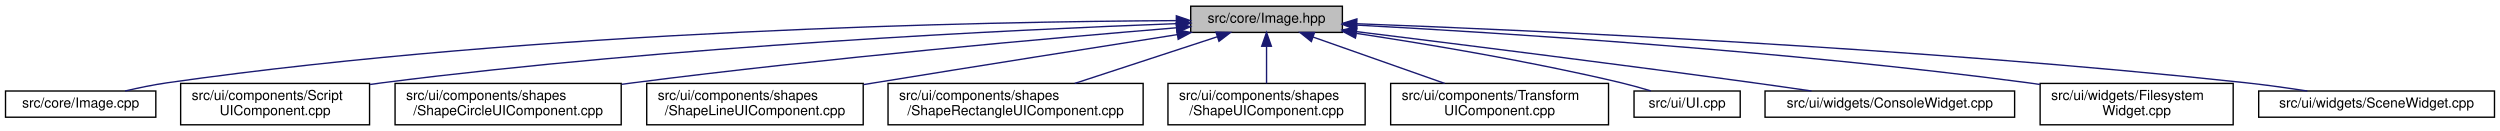
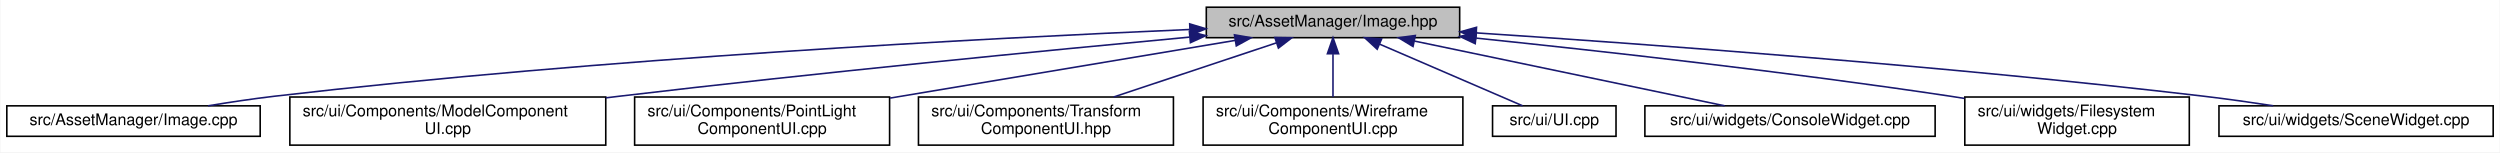
- <svg xmlns="http://www.w3.org/2000/svg" xmlns:xlink="http://www.w3.org/1999/xlink" width="1813pt" height="95pt" viewBox="0.00 0.00 1813.00 95.00">
+ <svg xmlns="http://www.w3.org/2000/svg" xmlns:xlink="http://www.w3.org/1999/xlink" width="1559pt" height="95pt" viewBox="0.00 0.00 1558.50 95.00">
  <g id="graph0" class="graph" transform="scale(1 1) rotate(0) translate(4 91)">
-     <polygon fill="white" stroke="transparent" points="-4,4 -4,-91 1809,-91 1809,4 -4,4" />
+     <polygon fill="white" stroke="transparent" points="-4,4 -4,-91 1554.5,-91 1554.5,4 -4,4" />
    <g id="node1" class="node">
      <g id="a_node1">
        <a xlink:title=" ">
-           <polygon fill="#bfbfbf" stroke="black" points="859.5,-67.5 859.5,-86.5 969.5,-86.5 969.5,-67.5 859.5,-67.5" />
-           <text text-anchor="middle" x="914.5" y="-74.5" font-family="Helvetica,sans-Serif" font-size="10.00">src/core/Image.hpp</text>
+           <polygon fill="#bfbfbf" stroke="black" points="748,-67.5 748,-86.5 906,-86.5 906,-67.5 748,-67.5" />
+           <text text-anchor="middle" x="827" y="-74.5" font-family="Helvetica,sans-Serif" font-size="10.00">src/AssetManager/Image.hpp</text>
        </a>
      </g>
    </g>
    <g id="node2" class="node">
      <g id="a_node2">
        <a xlink:href="_image_8cpp.html" target="_top" xlink:title=" ">
-           <polygon fill="white" stroke="black" points="0,-6 0,-25 109,-25 109,-6 0,-6" />
-           <text text-anchor="middle" x="54.5" y="-13" font-family="Helvetica,sans-Serif" font-size="10.00">src/core/Image.cpp</text>
+           <polygon fill="white" stroke="black" points="0,-6 0,-25 158,-25 158,-6 0,-6" />
+           <text text-anchor="middle" x="79" y="-13" font-family="Helvetica,sans-Serif" font-size="10.00">src/AssetManager/Image.cpp</text>
        </a>
      </g>
    </g>
    <g id="edge1" class="edge">
-       <path fill="none" stroke="midnightblue" d="M848.8,-76.05C712.02,-75.33 386.95,-69.33 117.5,-31 107.39,-29.56 96.51,-27.31 86.68,-25.01" />
-       <polygon fill="midnightblue" stroke="midnightblue" points="849.09,-79.55 859.11,-76.1 849.12,-72.55 849.09,-79.55" />
+       <path fill="none" stroke="midnightblue" d="M737.71,-72.61C610.63,-67.18 370.4,-54.64 167,-31 153.47,-29.43 138.84,-27.22 125.47,-25.01" />
+       <polygon fill="midnightblue" stroke="midnightblue" points="737.65,-76.11 747.79,-73.04 737.94,-69.12 737.65,-76.11" />
    </g>
    <g id="node3" class="node">
      <g id="a_node3">
-         <a xlink:href="_script_u_i_component_8cpp.html" target="_top" xlink:title=" ">
-           <polygon fill="white" stroke="black" points="127,-0.5 127,-30.5 264,-30.5 264,-0.5 127,-0.5" />
-           <text text-anchor="start" x="135" y="-18.5" font-family="Helvetica,sans-Serif" font-size="10.00">src/ui/components/Script</text>
-           <text text-anchor="middle" x="195.5" y="-7.5" font-family="Helvetica,sans-Serif" font-size="10.00">UIComponent.cpp</text>
+         <a xlink:href="_model_component_u_i_8cpp.html" target="_top" xlink:title=" ">
+           <polygon fill="white" stroke="black" points="176.5,-0.5 176.5,-30.5 373.5,-30.5 373.5,-0.5 176.5,-0.5" />
+           <text text-anchor="start" x="184.5" y="-18.5" font-family="Helvetica,sans-Serif" font-size="10.00">src/ui/Components/ModelComponent</text>
+           <text text-anchor="middle" x="275" y="-7.5" font-family="Helvetica,sans-Serif" font-size="10.00">UI.cpp</text>
        </a>
      </g>
    </g>
    <g id="edge2" class="edge">
-       <path fill="none" stroke="midnightblue" d="M849.27,-73.87C733.12,-69.54 482.97,-57.73 273.5,-31 270.49,-30.62 267.43,-30.19 264.34,-29.74" />
-       <polygon fill="midnightblue" stroke="midnightblue" points="849.29,-77.37 859.42,-74.24 849.55,-70.38 849.29,-77.37" />
+       <path fill="none" stroke="midnightblue" d="M737.57,-67.86C647.65,-59.45 505.07,-45.56 382,-31 379.21,-30.67 376.37,-30.33 373.52,-29.98" />
+       <polygon fill="midnightblue" stroke="midnightblue" points="737.45,-71.36 747.73,-68.8 738.1,-64.39 737.45,-71.36" />
    </g>
    <g id="node4" class="node">
      <g id="a_node4">
-         <a xlink:href="_shape_circle_u_i_component_8cpp.html" target="_top" xlink:title=" ">
-           <polygon fill="white" stroke="black" points="282.5,-0.5 282.5,-30.5 446.5,-30.5 446.5,-0.5 282.5,-0.5" />
-           <text text-anchor="start" x="290.5" y="-18.5" font-family="Helvetica,sans-Serif" font-size="10.00">src/ui/components/shapes</text>
-           <text text-anchor="middle" x="364.5" y="-7.5" font-family="Helvetica,sans-Serif" font-size="10.00">/ShapeCircleUIComponent.cpp</text>
+         <a xlink:href="_point_light_component_u_i_8cpp.html" target="_top" xlink:title=" ">
+           <polygon fill="white" stroke="black" points="391.5,-0.5 391.5,-30.5 550.5,-30.5 550.5,-0.5 391.5,-0.5" />
+           <text text-anchor="start" x="399.5" y="-18.5" font-family="Helvetica,sans-Serif" font-size="10.00">src/ui/Components/PointLight</text>
+           <text text-anchor="middle" x="471" y="-7.5" font-family="Helvetica,sans-Serif" font-size="10.00">ComponentUI.cpp</text>
        </a>
      </g>
    </g>
    <g id="edge3" class="edge">
-       <path fill="none" stroke="midnightblue" d="M849.04,-70.83C759.86,-63.51 595.3,-48.97 455.5,-31 452.64,-30.63 449.74,-30.25 446.81,-29.84" />
-       <polygon fill="midnightblue" stroke="midnightblue" points="849.02,-74.34 859.27,-71.67 849.59,-67.36 849.02,-74.34" />
+       <path fill="none" stroke="midnightblue" d="M766.01,-65.81C706.59,-55.88 615.94,-40.73 550.82,-29.84" />
+       <polygon fill="midnightblue" stroke="midnightblue" points="765.55,-69.28 775.99,-67.48 766.71,-62.37 765.55,-69.28" />
    </g>
    <g id="node5" class="node">
      <g id="a_node5">
-         <a xlink:href="_shape_line_u_i_component_8cpp.html" target="_top" xlink:title=" ">
-           <polygon fill="white" stroke="black" points="465,-0.5 465,-30.5 622,-30.5 622,-0.5 465,-0.5" />
-           <text text-anchor="start" x="473" y="-18.5" font-family="Helvetica,sans-Serif" font-size="10.00">src/ui/components/shapes</text>
-           <text text-anchor="middle" x="543.5" y="-7.5" font-family="Helvetica,sans-Serif" font-size="10.00">/ShapeLineUIComponent.cpp</text>
+         <a xlink:href="_transform_component_u_i_8hpp.html" target="_top" xlink:title=" ">
+           <polygon fill="white" stroke="black" points="568.5,-0.5 568.5,-30.5 727.5,-30.5 727.5,-0.5 568.5,-0.5" />
+           <text text-anchor="start" x="576.5" y="-18.5" font-family="Helvetica,sans-Serif" font-size="10.00">src/ui/Components/Transform</text>
+           <text text-anchor="middle" x="648" y="-7.5" font-family="Helvetica,sans-Serif" font-size="10.00">ComponentUI.hpp</text>
        </a>
      </g>
    </g>
    <g id="edge4" class="edge">
-       <path fill="none" stroke="midnightblue" d="M849.72,-65.89C792.14,-56.86 705.69,-43.22 630.5,-31 627.78,-30.56 625.01,-30.11 622.22,-29.65" />
-       <polygon fill="midnightblue" stroke="midnightblue" points="849.35,-69.37 859.77,-67.46 850.43,-62.46 849.35,-69.37" />
+       <path fill="none" stroke="midnightblue" d="M791.59,-64.23C762.44,-54.54 721.05,-40.78 690.19,-30.52" />
+       <polygon fill="midnightblue" stroke="midnightblue" points="790.76,-67.64 801.35,-67.48 792.97,-61 790.76,-67.64" />
    </g>
    <g id="node6" class="node">
      <g id="a_node6">
-         <a xlink:href="_shape_rectangle_u_i_component_8cpp.html" target="_top" xlink:title=" ">
-           <polygon fill="white" stroke="black" points="640,-0.5 640,-30.5 825,-30.5 825,-0.5 640,-0.5" />
-           <text text-anchor="start" x="648" y="-18.5" font-family="Helvetica,sans-Serif" font-size="10.00">src/ui/components/shapes</text>
-           <text text-anchor="middle" x="732.5" y="-7.5" font-family="Helvetica,sans-Serif" font-size="10.00">/ShapeRectangleUIComponent.cpp</text>
+         <a xlink:href="_wireframe_component_u_i_8cpp.html" target="_top" xlink:title=" ">
+           <polygon fill="white" stroke="black" points="746,-0.5 746,-30.5 908,-30.5 908,-0.5 746,-0.5" />
+           <text text-anchor="start" x="754" y="-18.5" font-family="Helvetica,sans-Serif" font-size="10.00">src/ui/Components/Wireframe</text>
+           <text text-anchor="middle" x="827" y="-7.5" font-family="Helvetica,sans-Serif" font-size="10.00">ComponentUI.cpp</text>
        </a>
      </g>
    </g>
    <g id="edge5" class="edge">
-       <path fill="none" stroke="midnightblue" d="M878.89,-64.36C849.23,-54.66 806.91,-40.83 775.39,-30.52" />
-       <polygon fill="midnightblue" stroke="midnightblue" points="877.83,-67.69 888.42,-67.48 880.01,-61.04 877.83,-67.69" />
+       <path fill="none" stroke="midnightblue" d="M827,-57.23C827,-48.59 827,-38.5 827,-30.52" />
+       <polygon fill="midnightblue" stroke="midnightblue" points="823.5,-57.48 827,-67.48 830.5,-57.48 823.5,-57.48" />
    </g>
    <g id="node7" class="node">
      <g id="a_node7">
-         <a xlink:href="_shape_u_i_component_8cpp.html" target="_top" xlink:title=" ">
-           <polygon fill="white" stroke="black" points="843,-0.5 843,-30.5 986,-30.5 986,-0.5 843,-0.5" />
-           <text text-anchor="start" x="851" y="-18.5" font-family="Helvetica,sans-Serif" font-size="10.00">src/ui/components/shapes</text>
-           <text text-anchor="middle" x="914.5" y="-7.5" font-family="Helvetica,sans-Serif" font-size="10.00">/ShapeUIComponent.cpp</text>
+         <a xlink:href="_u_i_8cpp.html" target="_top" xlink:title=" ">
+           <polygon fill="white" stroke="black" points="926.5,-6 926.5,-25 1003.5,-25 1003.5,-6 926.5,-6" />
+           <text text-anchor="middle" x="965" y="-13" font-family="Helvetica,sans-Serif" font-size="10.00">src/ui/UI.cpp</text>
        </a>
      </g>
    </g>
    <g id="edge6" class="edge">
-       <path fill="none" stroke="midnightblue" d="M914.5,-57.23C914.5,-48.59 914.5,-38.5 914.5,-30.52" />
-       <polygon fill="midnightblue" stroke="midnightblue" points="911,-57.48 914.5,-67.48 918,-57.48 911,-57.48" />
+       <path fill="none" stroke="midnightblue" d="M856.04,-63.48C882.84,-51.92 921.92,-35.08 945.26,-25.01" />
+       <polygon fill="midnightblue" stroke="midnightblue" points="854.57,-60.3 846.77,-67.48 857.34,-66.73 854.57,-60.3" />
    </g>
    <g id="node8" class="node">
      <g id="a_node8">
-         <a xlink:href="_transform_u_i_component_8cpp.html" target="_top" xlink:title=" ">
-           <polygon fill="white" stroke="black" points="1004.5,-0.5 1004.5,-30.5 1162.5,-30.5 1162.5,-0.5 1004.5,-0.5" />
-           <text text-anchor="start" x="1012.5" y="-18.5" font-family="Helvetica,sans-Serif" font-size="10.00">src/ui/components/Transform</text>
-           <text text-anchor="middle" x="1083.5" y="-7.5" font-family="Helvetica,sans-Serif" font-size="10.00">UIComponent.cpp</text>
+         <a xlink:href="_console_widget_8cpp.html" target="_top" xlink:title=" ">
+           <polygon fill="white" stroke="black" points="1021.5,-6 1021.5,-25 1202.5,-25 1202.5,-6 1021.5,-6" />
+           <text text-anchor="middle" x="1112" y="-13" font-family="Helvetica,sans-Serif" font-size="10.00">src/ui/widgets/ConsoleWidget.cpp</text>
        </a>
      </g>
    </g>
    <g id="edge7" class="edge">
-       <path fill="none" stroke="midnightblue" d="M948.29,-64.1C975.79,-54.42 1014.66,-40.74 1043.67,-30.52" />
-       <polygon fill="midnightblue" stroke="midnightblue" points="946.98,-60.85 938.71,-67.48 949.31,-67.46 946.98,-60.85" />
+       <path fill="none" stroke="midnightblue" d="M877.76,-65.4C933.01,-53.87 1020.27,-35.65 1071.24,-25.01" />
+       <polygon fill="midnightblue" stroke="midnightblue" points="876.91,-62.01 867.83,-67.48 878.34,-68.86 876.91,-62.01" />
    </g>
    <g id="node9" class="node">
      <g id="a_node9">
-         <a xlink:href="_u_i_8cpp.html" target="_top" xlink:title=" ">
-           <polygon fill="white" stroke="black" points="1181,-6 1181,-25 1258,-25 1258,-6 1181,-6" />
-           <text text-anchor="middle" x="1219.5" y="-13" font-family="Helvetica,sans-Serif" font-size="10.00">src/ui/UI.cpp</text>
+         <a xlink:href="_filesystem_widget_8cpp.html" target="_top" xlink:title=" ">
+           <polygon fill="white" stroke="black" points="1221,-0.5 1221,-30.5 1361,-30.5 1361,-0.5 1221,-0.5" />
+           <text text-anchor="start" x="1229" y="-18.5" font-family="Helvetica,sans-Serif" font-size="10.00">src/ui/widgets/Filesystem</text>
+           <text text-anchor="middle" x="1291" y="-7.5" font-family="Helvetica,sans-Serif" font-size="10.00">Widget.cpp</text>
        </a>
      </g>
    </g>
    <g id="edge8" class="edge">
-       <path fill="none" stroke="midnightblue" d="M979.67,-66.8C1031.88,-58.9 1106.84,-46.37 1171.5,-31 1178.61,-29.31 1186.23,-27.17 1193.25,-25.05" />
-       <polygon fill="midnightblue" stroke="midnightblue" points="978.91,-63.38 969.54,-68.32 979.94,-70.3 978.91,-63.38" />
+       <path fill="none" stroke="midnightblue" d="M916.39,-67.22C994.56,-59.14 1111.05,-46.15 1212,-31 1214.9,-30.57 1217.85,-30.1 1220.83,-29.62" />
+       <polygon fill="midnightblue" stroke="midnightblue" points="915.69,-63.77 906.1,-68.28 916.4,-70.74 915.69,-63.77" />
    </g>
    <g id="node10" class="node">
      <g id="a_node10">
-         <a xlink:href="_console_widget_8cpp.html" target="_top" xlink:title=" ">
-           <polygon fill="white" stroke="black" points="1276,-6 1276,-25 1457,-25 1457,-6 1276,-6" />
-           <text text-anchor="middle" x="1366.5" y="-13" font-family="Helvetica,sans-Serif" font-size="10.00">src/ui/widgets/ConsoleWidget.cpp</text>
+         <a xlink:href="_scene_widget_8cpp.html" target="_top" xlink:title=" ">
+           <polygon fill="white" stroke="black" points="1379.5,-6 1379.5,-25 1550.5,-25 1550.5,-6 1379.5,-6" />
+           <text text-anchor="middle" x="1465" y="-13" font-family="Helvetica,sans-Serif" font-size="10.00">src/ui/widgets/SceneWidget.cpp</text>
        </a>
      </g>
    </g>
    <g id="edge9" class="edge">
-       <path fill="none" stroke="midnightblue" d="M979.69,-68.06C1050.57,-59.34 1167.16,-44.74 1267.5,-31 1281.18,-29.13 1295.91,-27.02 1309.72,-25" />
-       <polygon fill="midnightblue" stroke="midnightblue" points="979.07,-64.61 969.57,-69.3 979.92,-71.56 979.07,-64.61" />
-     </g>
-     <g id="node11" class="node">
-       <g id="a_node11">
-         <a xlink:href="_filesystem_widget_8cpp.html" target="_top" xlink:title=" ">
-           <polygon fill="white" stroke="black" points="1475.5,-0.5 1475.5,-30.5 1615.5,-30.5 1615.5,-0.5 1475.5,-0.5" />
-           <text text-anchor="start" x="1483.5" y="-18.5" font-family="Helvetica,sans-Serif" font-size="10.00">src/ui/widgets/Filesystem</text>
-           <text text-anchor="middle" x="1545.5" y="-7.5" font-family="Helvetica,sans-Serif" font-size="10.00">Widget.cpp</text>
-         </a>
-       </g>
-     </g>
-     <g id="edge10" class="edge">
-       <path fill="none" stroke="midnightblue" d="M979.83,-72.8C1083.38,-67.25 1291.4,-54.15 1466.5,-31 1469.4,-30.62 1472.36,-30.2 1475.35,-29.75" />
-       <polygon fill="midnightblue" stroke="midnightblue" points="979.34,-69.32 969.54,-73.34 979.71,-76.31 979.34,-69.32" />
-     </g>
-     <g id="node12" class="node">
-       <g id="a_node12">
-         <a xlink:href="_scene_widget_8cpp.html" target="_top" xlink:title=" ">
-           <polygon fill="white" stroke="black" points="1634,-6 1634,-25 1805,-25 1805,-6 1634,-6" />
-           <text text-anchor="middle" x="1719.5" y="-13" font-family="Helvetica,sans-Serif" font-size="10.00">src/ui/widgets/SceneWidget.cpp</text>
-         </a>
-       </g>
-     </g>
-     <g id="edge11" class="edge">
-       <path fill="none" stroke="midnightblue" d="M980.08,-73.78C1105.52,-69.1 1388,-56.49 1624.5,-31 1639.1,-29.43 1654.88,-27.22 1669.32,-25" />
-       <polygon fill="midnightblue" stroke="midnightblue" points="979.74,-70.29 969.88,-74.15 980,-77.28 979.74,-70.29" />
+       <path fill="none" stroke="midnightblue" d="M916.49,-70.48C1024.28,-63.39 1210.73,-49.73 1370,-31 1384.08,-29.34 1399.29,-27.19 1413.32,-25.05" />
+       <polygon fill="midnightblue" stroke="midnightblue" points="916.06,-67 906.31,-71.14 916.51,-73.98 916.06,-67" />
    </g>
  </g>
</svg>
